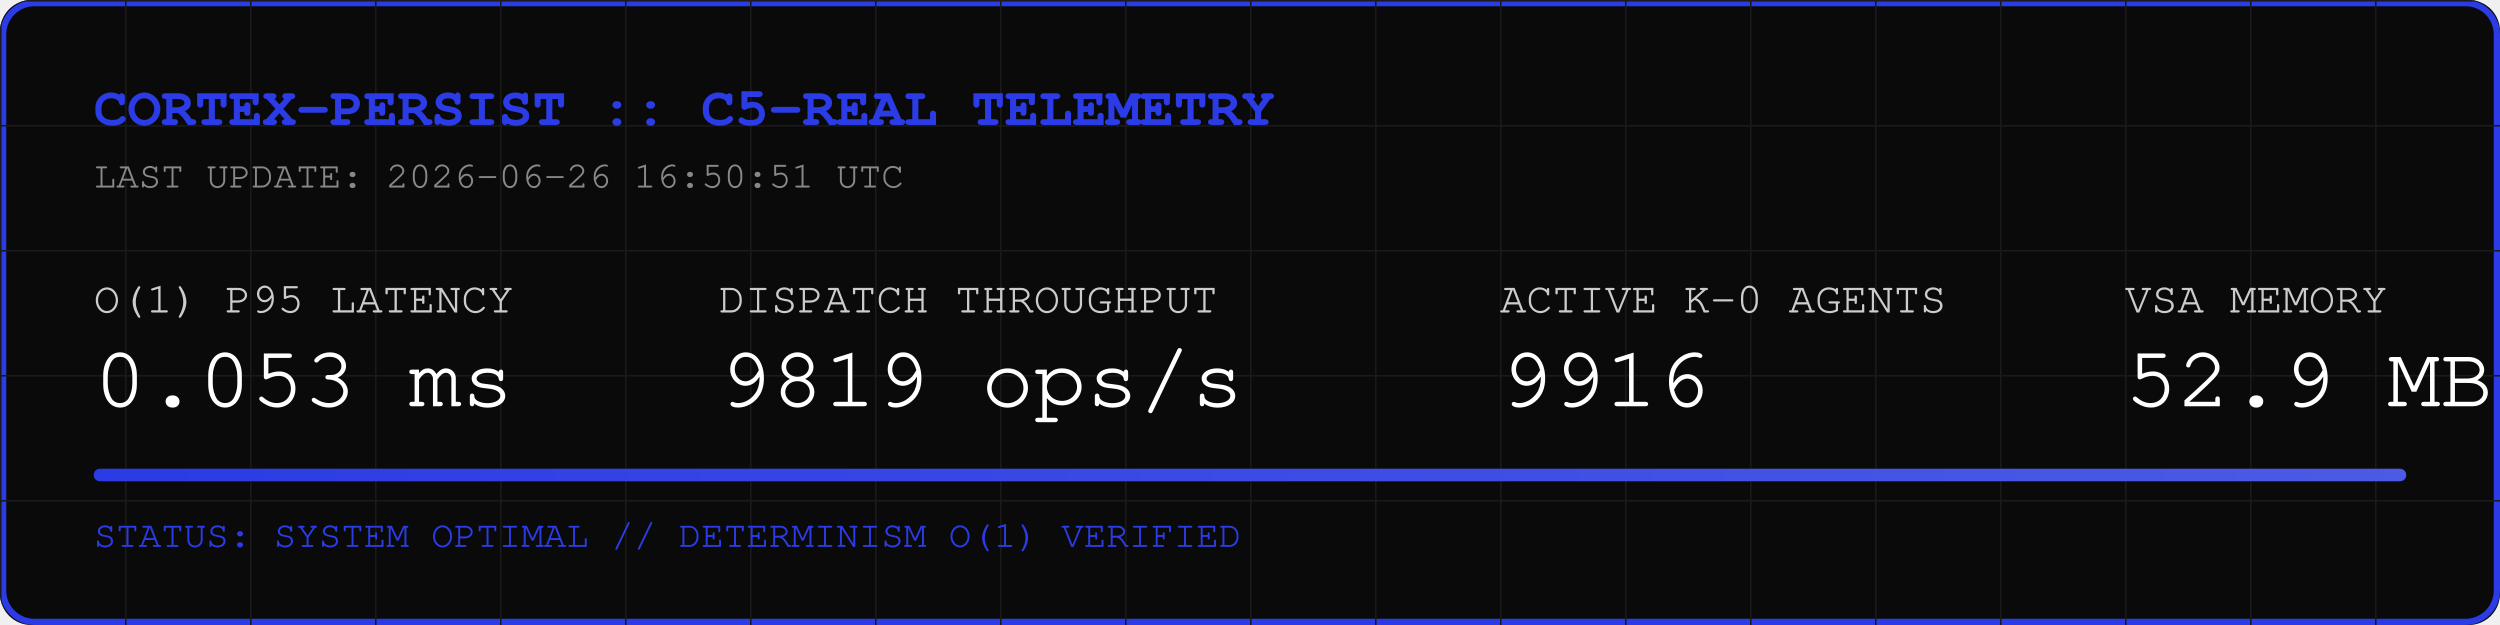
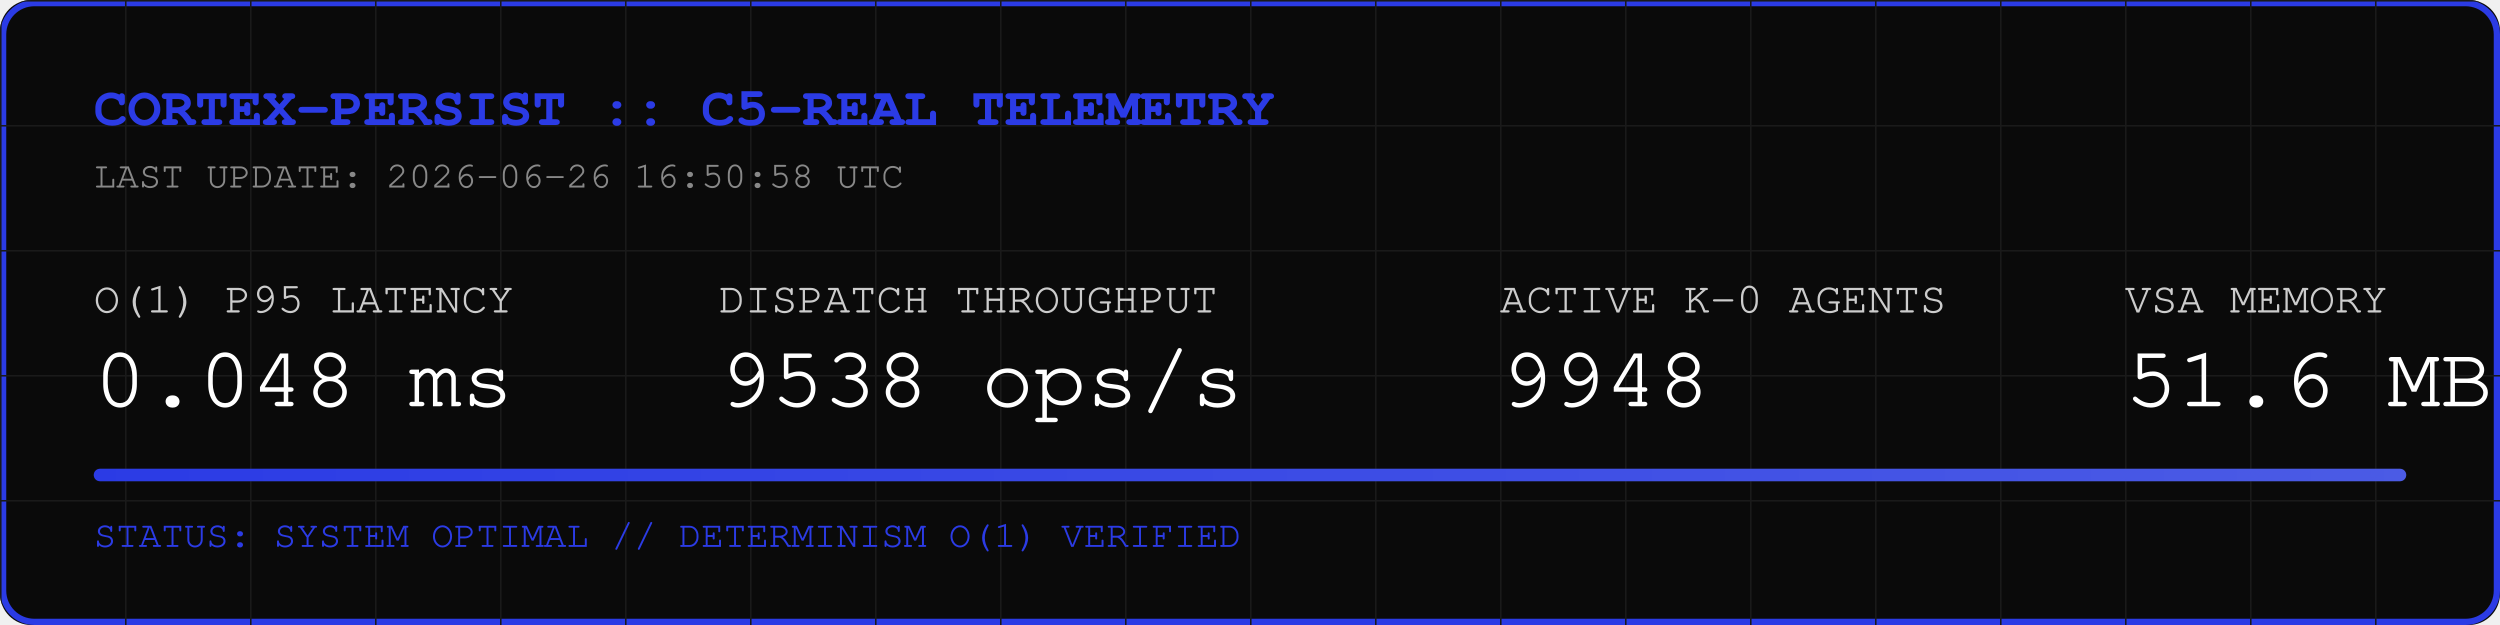
<svg xmlns="http://www.w3.org/2000/svg" width="800" height="200" viewBox="0 0 800 200">
  <rect width="800" height="200" fill="#0A0A0A" rx="10" />
  <rect width="798" height="198" x="1" y="1" fill="none" stroke="#2B3BE5" stroke-width="2" rx="10" />
  <defs>
    <pattern id="grid" width="40" height="40" patternUnits="userSpaceOnUse">
      <path d="M 40 0 L 0 0 0 40" fill="none" stroke="#1A1A1A" stroke-width="1" />
    </pattern>
    <linearGradient id="neon" x1="0%" y1="0%" x2="100%" y2="0%">
      <stop offset="0%" stop-color="#2B3BE5" />
      <stop offset="100%" stop-color="#4B5BE5" />
    </linearGradient>
  </defs>
  <rect width="800" height="200" fill="url(#grid)" rx="10" />
  <text x="30" y="40" font-family="Courier, monospace" font-size="18" fill="#2B3BE5" font-weight="bold">CORTEX-PERSIST :: C5-REAL TELEMETRY</text>
-   <text x="30" y="60" font-family="Courier, monospace" font-size="12" fill="#888888">LAST UPDATE: 2026-06-26 16:50:51 UTC</text>
+   <text x="30" y="60" font-family="Courier, monospace" font-size="12" fill="#888888">LAST UPDATE: 2026-06-26 16:50:58 UTC</text>
  <g transform="translate(30, 100)">
    <text x="0" y="0" font-family="Courier, monospace" font-size="14" fill="#CCCCCC">O(1) P95 LATENCY</text>
-     <text x="0" y="30" font-family="Courier, monospace" font-size="28" fill="#FFFFFF">0.053 ms</text>
+     <text x="0" y="30" font-family="Courier, monospace" font-size="28" fill="#FFFFFF">0.048 ms</text>
    <text x="200" y="0" font-family="Courier, monospace" font-size="14" fill="#CCCCCC">DISPATCH THROUGHPUT</text>
-     <text x="200" y="30" font-family="Courier, monospace" font-size="28" fill="#FFFFFF">9819 ops/s</text>
+     <text x="200" y="30" font-family="Courier, monospace" font-size="28" fill="#FFFFFF">9538 ops/s</text>
    <text x="450" y="0" font-family="Courier, monospace" font-size="14" fill="#CCCCCC">ACTIVE K-0 AGENTS</text>
-     <text x="450" y="30" font-family="Courier, monospace" font-size="28" fill="#FFFFFF">9916</text>
+     <text x="450" y="30" font-family="Courier, monospace" font-size="28" fill="#FFFFFF">9948</text>
    <text x="650" y="0" font-family="Courier, monospace" font-size="14" fill="#CCCCCC">VSA MEMORY</text>
-     <text x="650" y="30" font-family="Courier, monospace" font-size="28" fill="#FFFFFF">52.9 MB</text>
+     <text x="650" y="30" font-family="Courier, monospace" font-size="28" fill="#FFFFFF">51.6 MB</text>
  </g>
  <rect x="30" y="150" width="740" height="4" fill="#1A1A1A" rx="2" />
  <rect x="30" y="150" width="740" height="4" fill="url(#neon)" rx="2" />
  <text x="30" y="175" font-family="Courier, monospace" font-size="12" fill="#2B3BE5">STATUS: SYSTEM OPTIMAL // DETERMINISM O(1) VERIFIED</text>
</svg>
